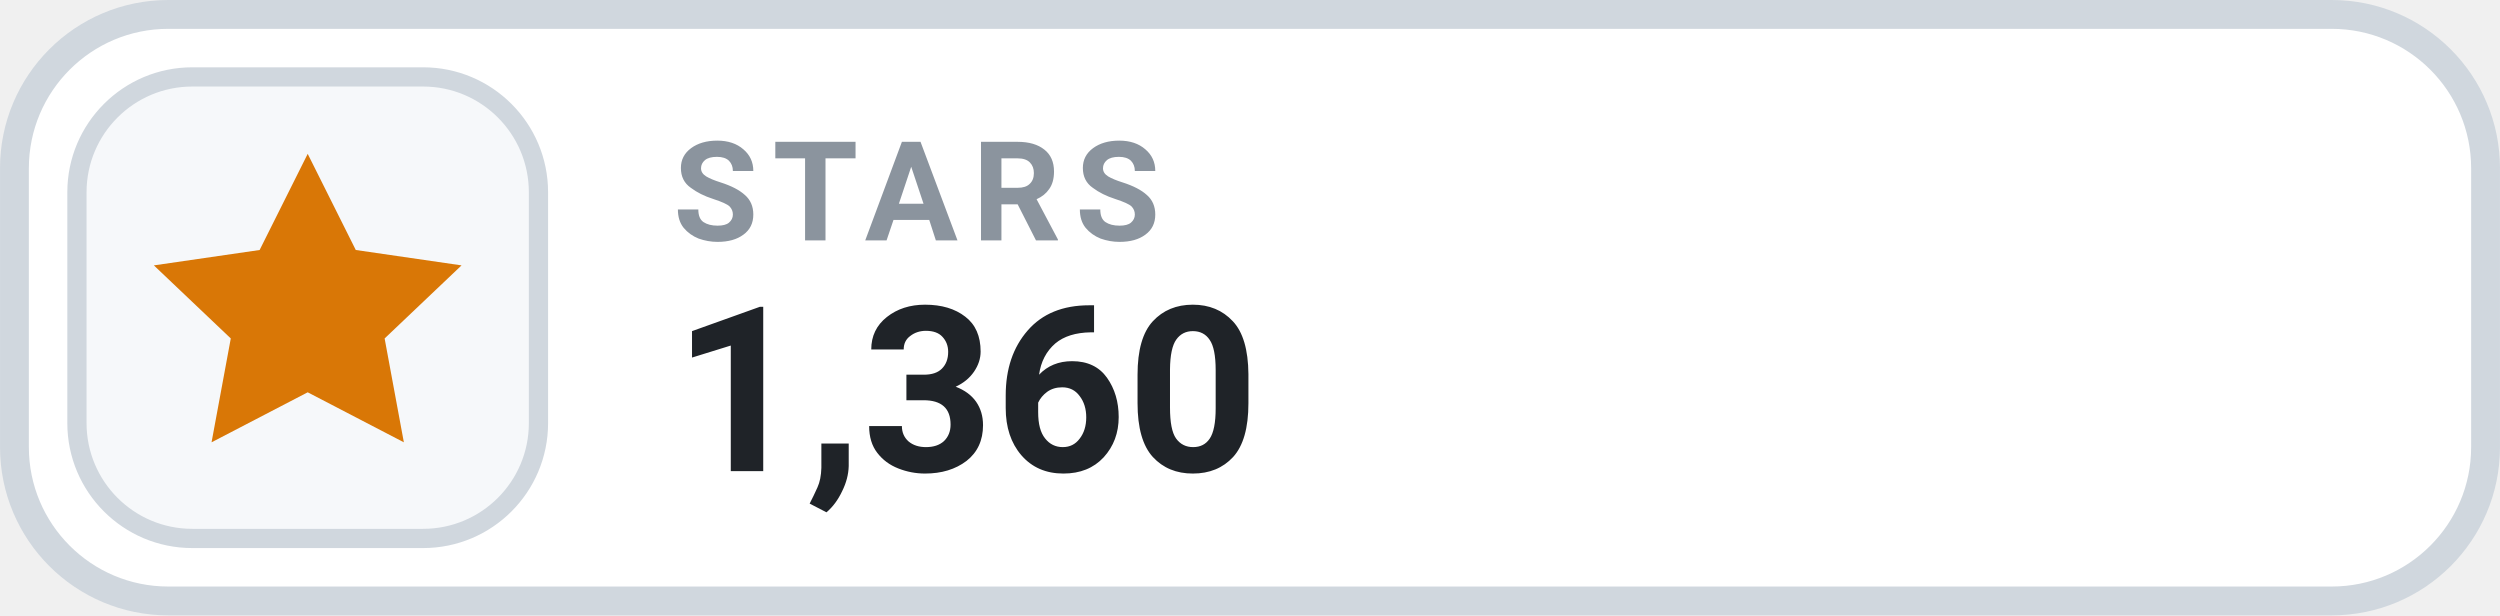
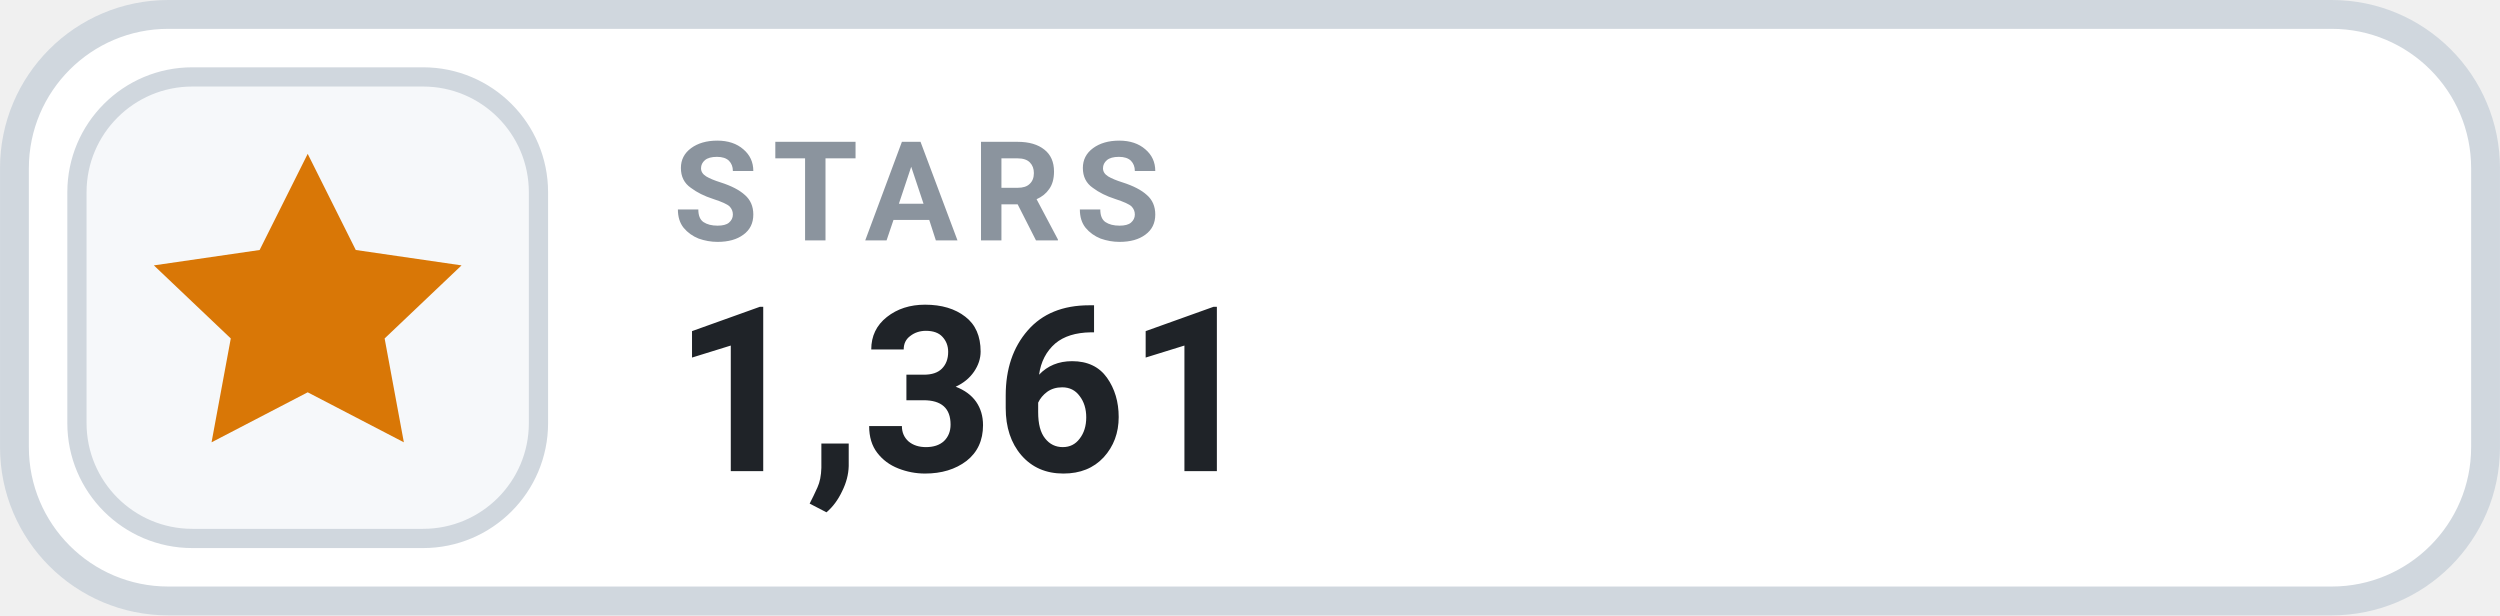
- <svg xmlns="http://www.w3.org/2000/svg" width="126" height="31.015" viewBox="0 0 130 32" role="img" aria-label="STARS 1,360">
+ <svg xmlns="http://www.w3.org/2000/svg" width="126" height="31.015" viewBox="0 0 130 32" role="img" aria-label="STARS 1,361">
  <rect x=".75" y=".75" width="128.5" height="30.5" rx="8" fill="#FFFFFF" stroke="#D0D7DE" stroke-width="1.5" />
  <rect x="4" y="4" width="24" height="24" rx="6" fill="#F6F8FA" stroke="#D0D7DE" stroke-width="1" />
  <g transform="translate(16 16)" style="color:#D97706;">
    <path d="M0 -8 l2.5 5 5.5 .8 -4 3.8 1 5.4 -5 -2.6 -5 2.6 1 -5.4 -4 -3.8 5.5 -.8 Z" fill="currentColor" />
  </g>
  <text x="35" y="12.5" fill="#8B949E" font-family="-apple-system,BlinkMacSystemFont,'Segoe UI',Roboto,Helvetica,Arial,sans-serif" font-size="7.2" font-weight="700" letter-spacing=".75">STARS</text>
-   <text x="35" y="24.5" fill="#1F2328" font-family="-apple-system,BlinkMacSystemFont,'Segoe UI',Roboto,Helvetica,Arial,sans-serif" font-size="12" font-weight="700">1,360</text>
+   <text x="35" y="24.5" fill="#1F2328" font-family="-apple-system,BlinkMacSystemFont,'Segoe UI',Roboto,Helvetica,Arial,sans-serif" font-size="12" font-weight="700">1,361</text>
</svg>
